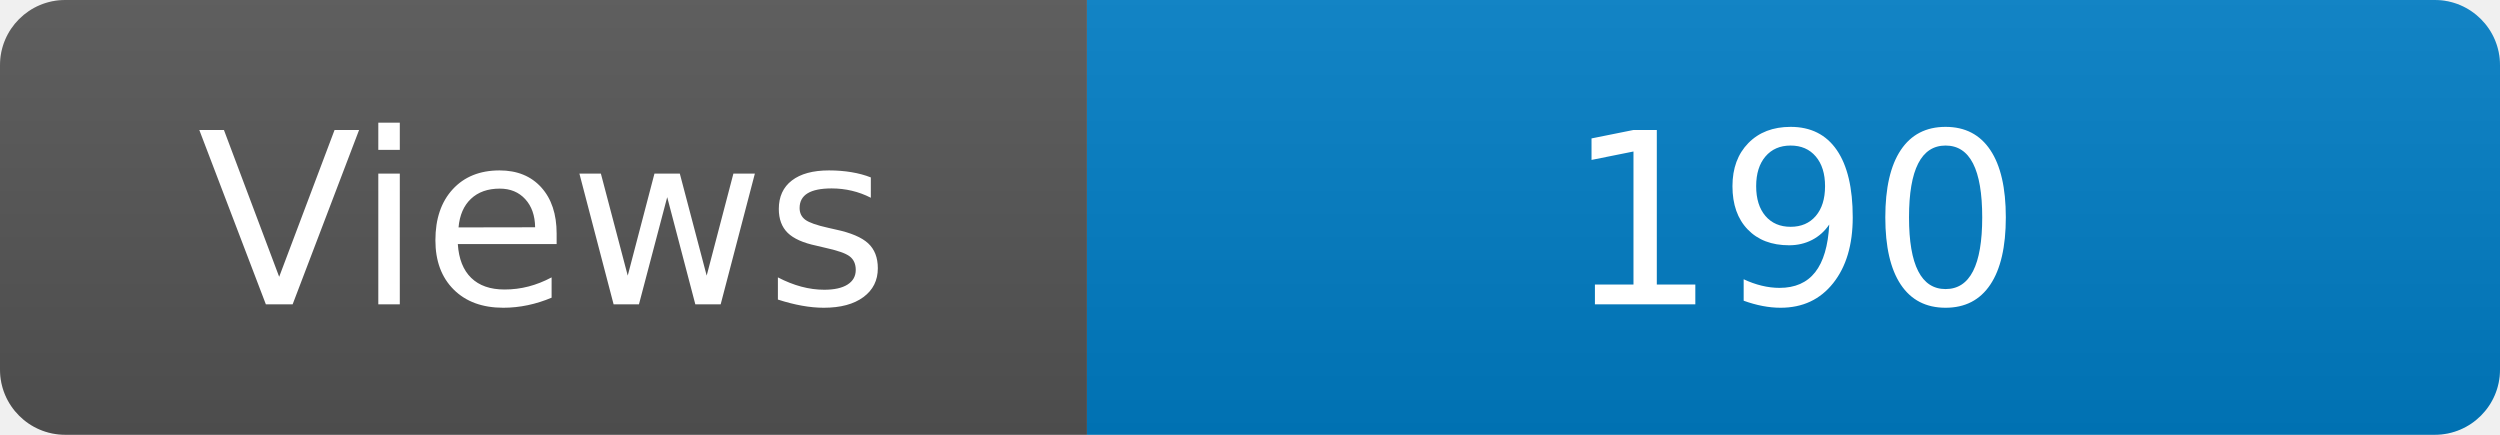
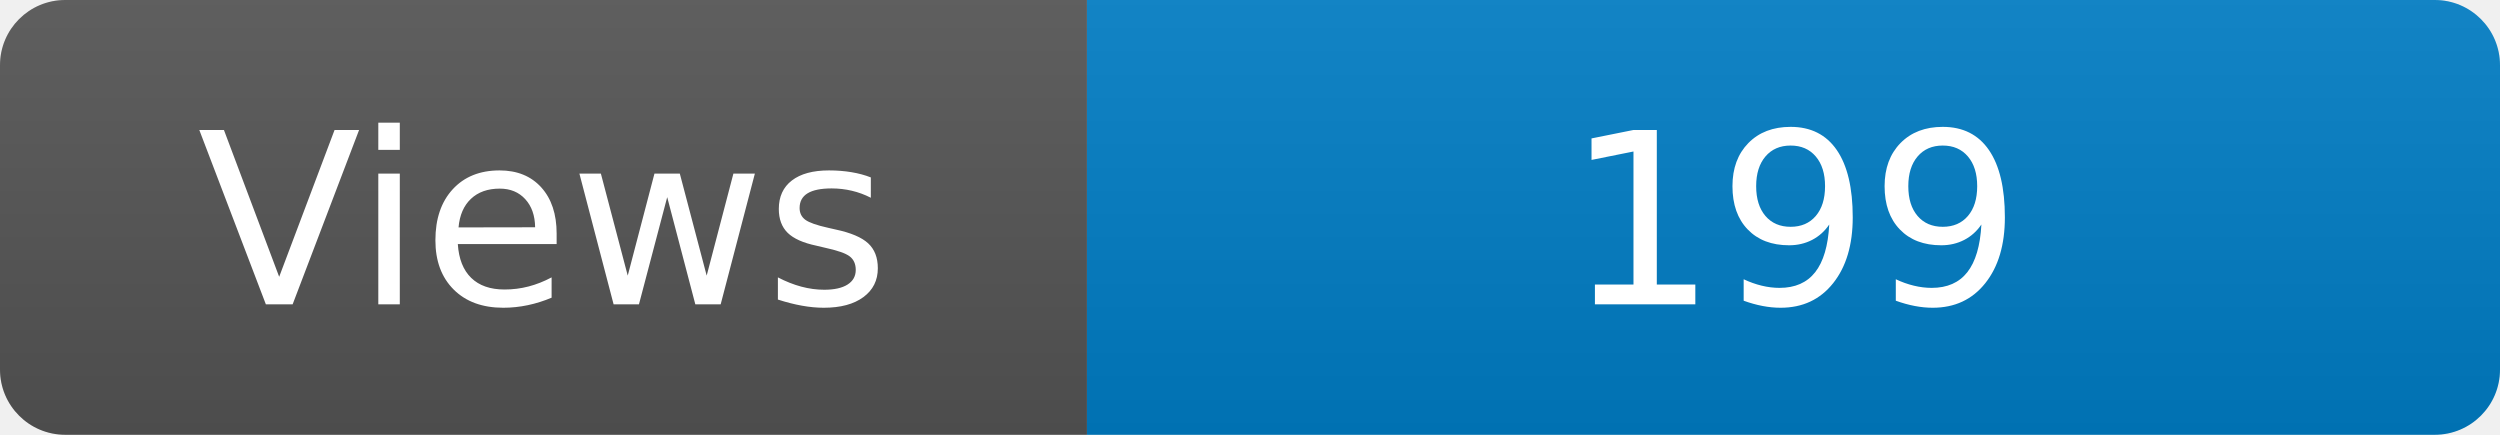
<svg xmlns="http://www.w3.org/2000/svg" width="115" height="20" role="img" aria-label="Maintained?: yes">
  <linearGradient id="s" x2="0" y2="100%">
    <stop offset="0" stop-color="#bbb" stop-opacity=".1" />
    <stop offset="1" stop-opacity=".1" />
  </linearGradient>
  <clipPath id="r">
    <rect width="115" height="20" rx="3" fill="#fff" />
  </clipPath>
  <g clip-path="url(#r)">
    <rect width="50" height="20" fill="#555" />
    <rect x="50" width="160" height="20" fill="#007ec6" />
    <rect width="115" height="20" fill="url(#s)" />
  </g>
  <g fill="#fff" text-anchor="middle" font-family="Verdana,Geneva,DejaVu Sans,sans-serif" font-size="110">
    <text x="250" y="140" transform="scale(.1)" fill="#fff">Views</text>
-     <text x="825" y="140" transform="scale(.1)" fill="#fff">190</text>
+     <text x="825" y="140" transform="scale(.1)" fill="#fff">199</text>
  </g>
</svg>
